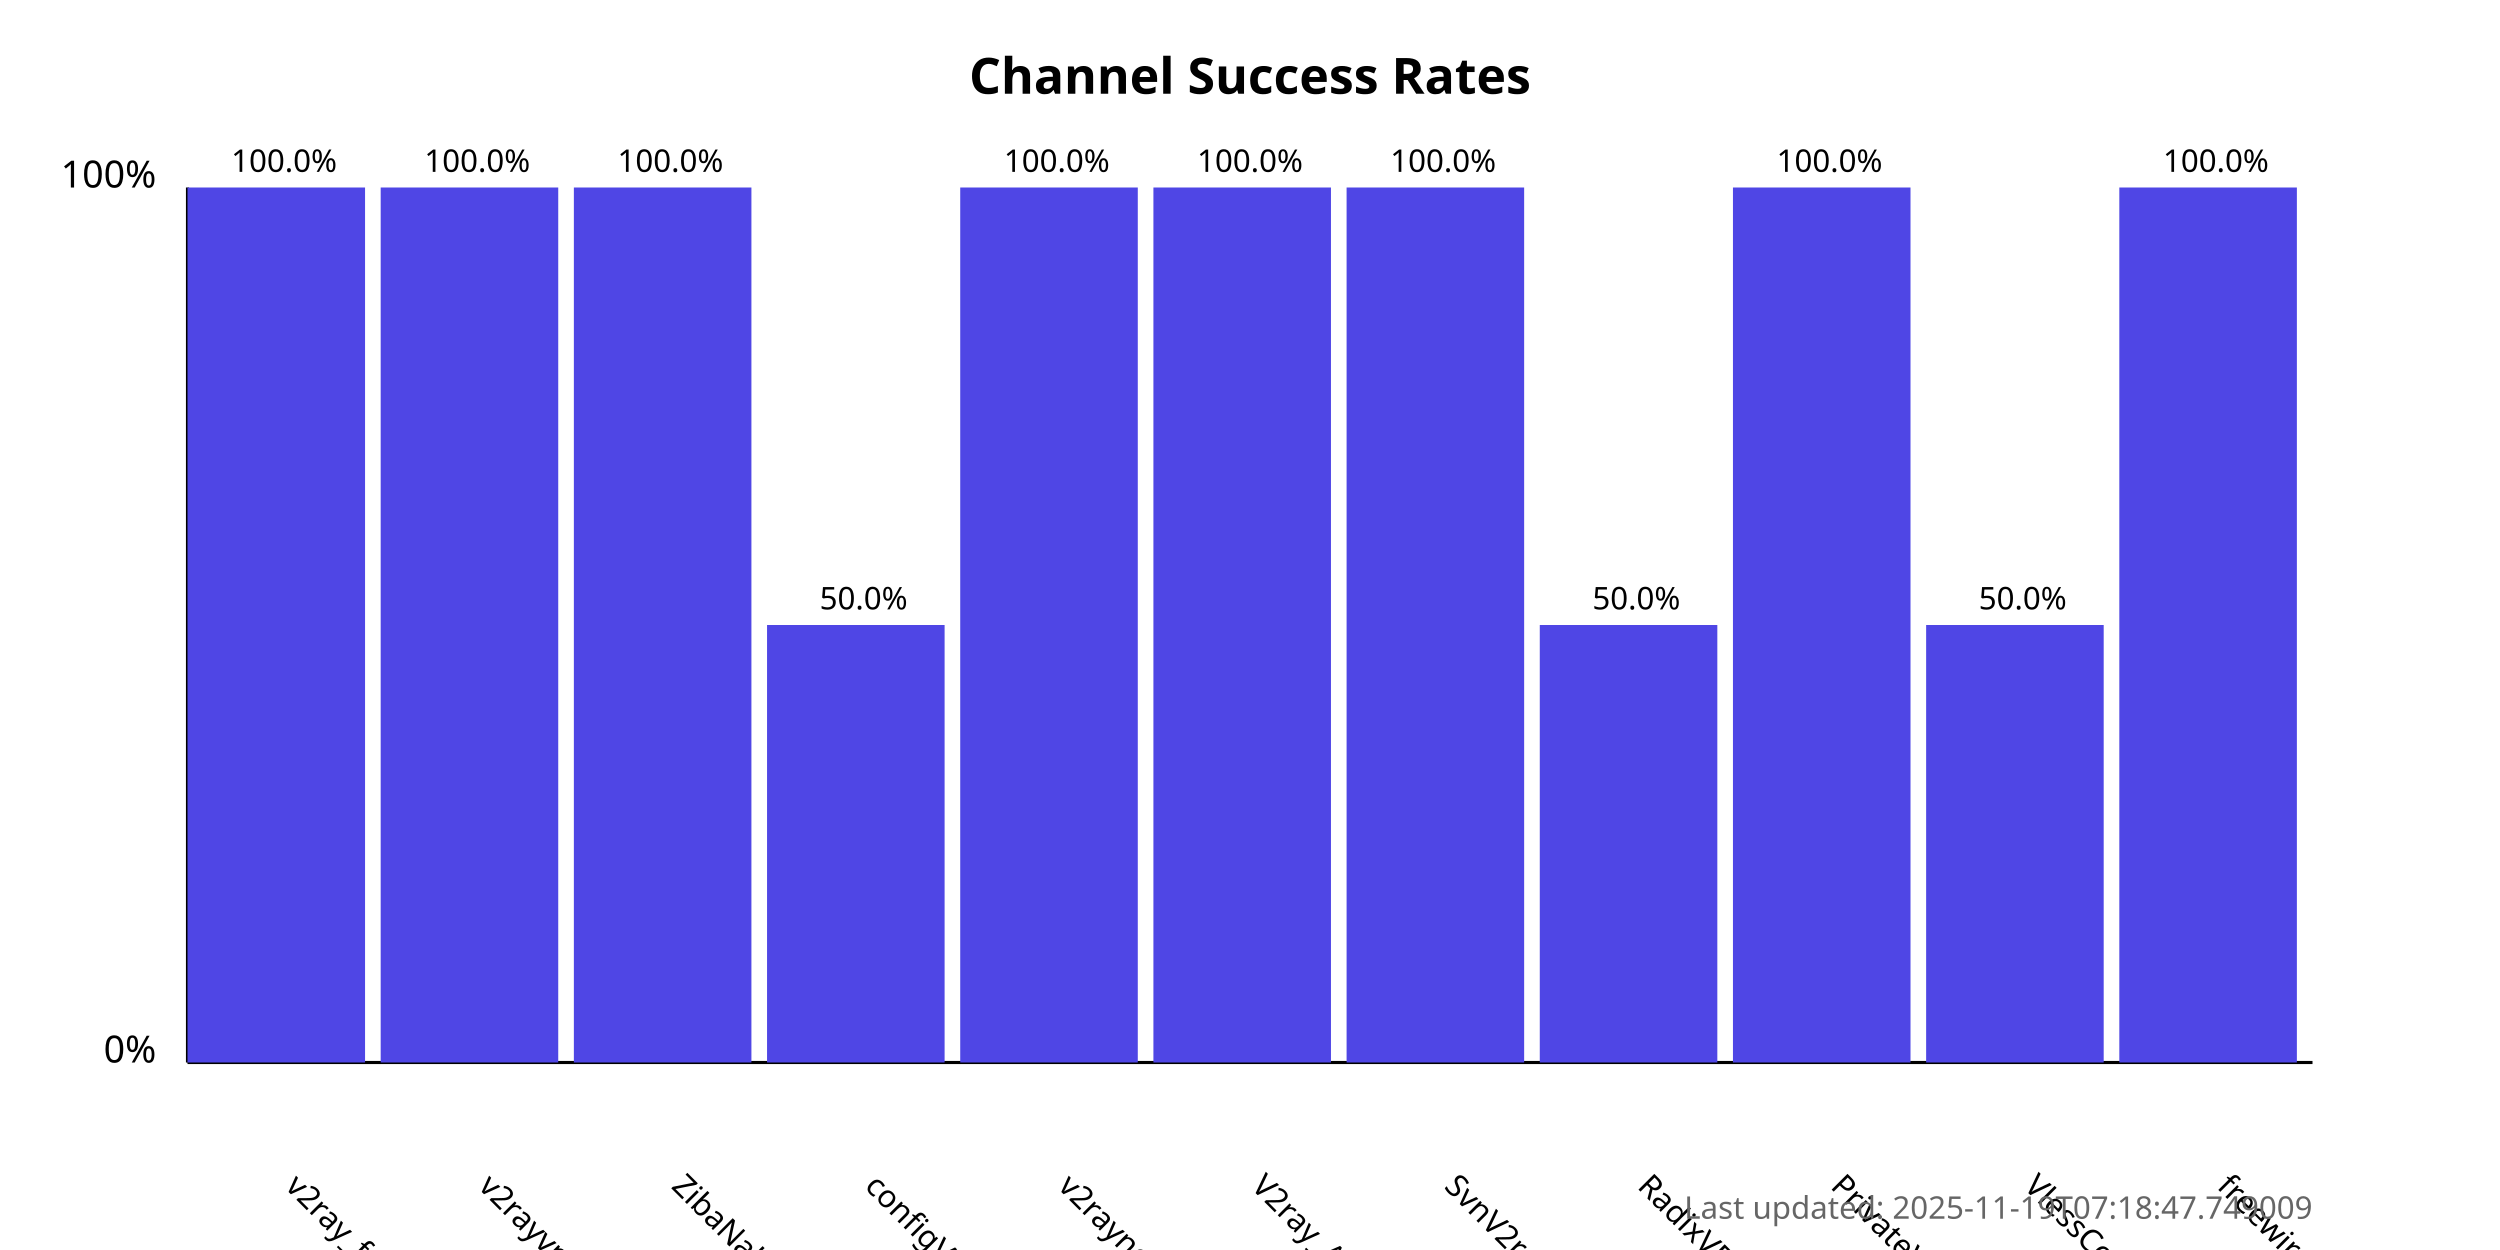
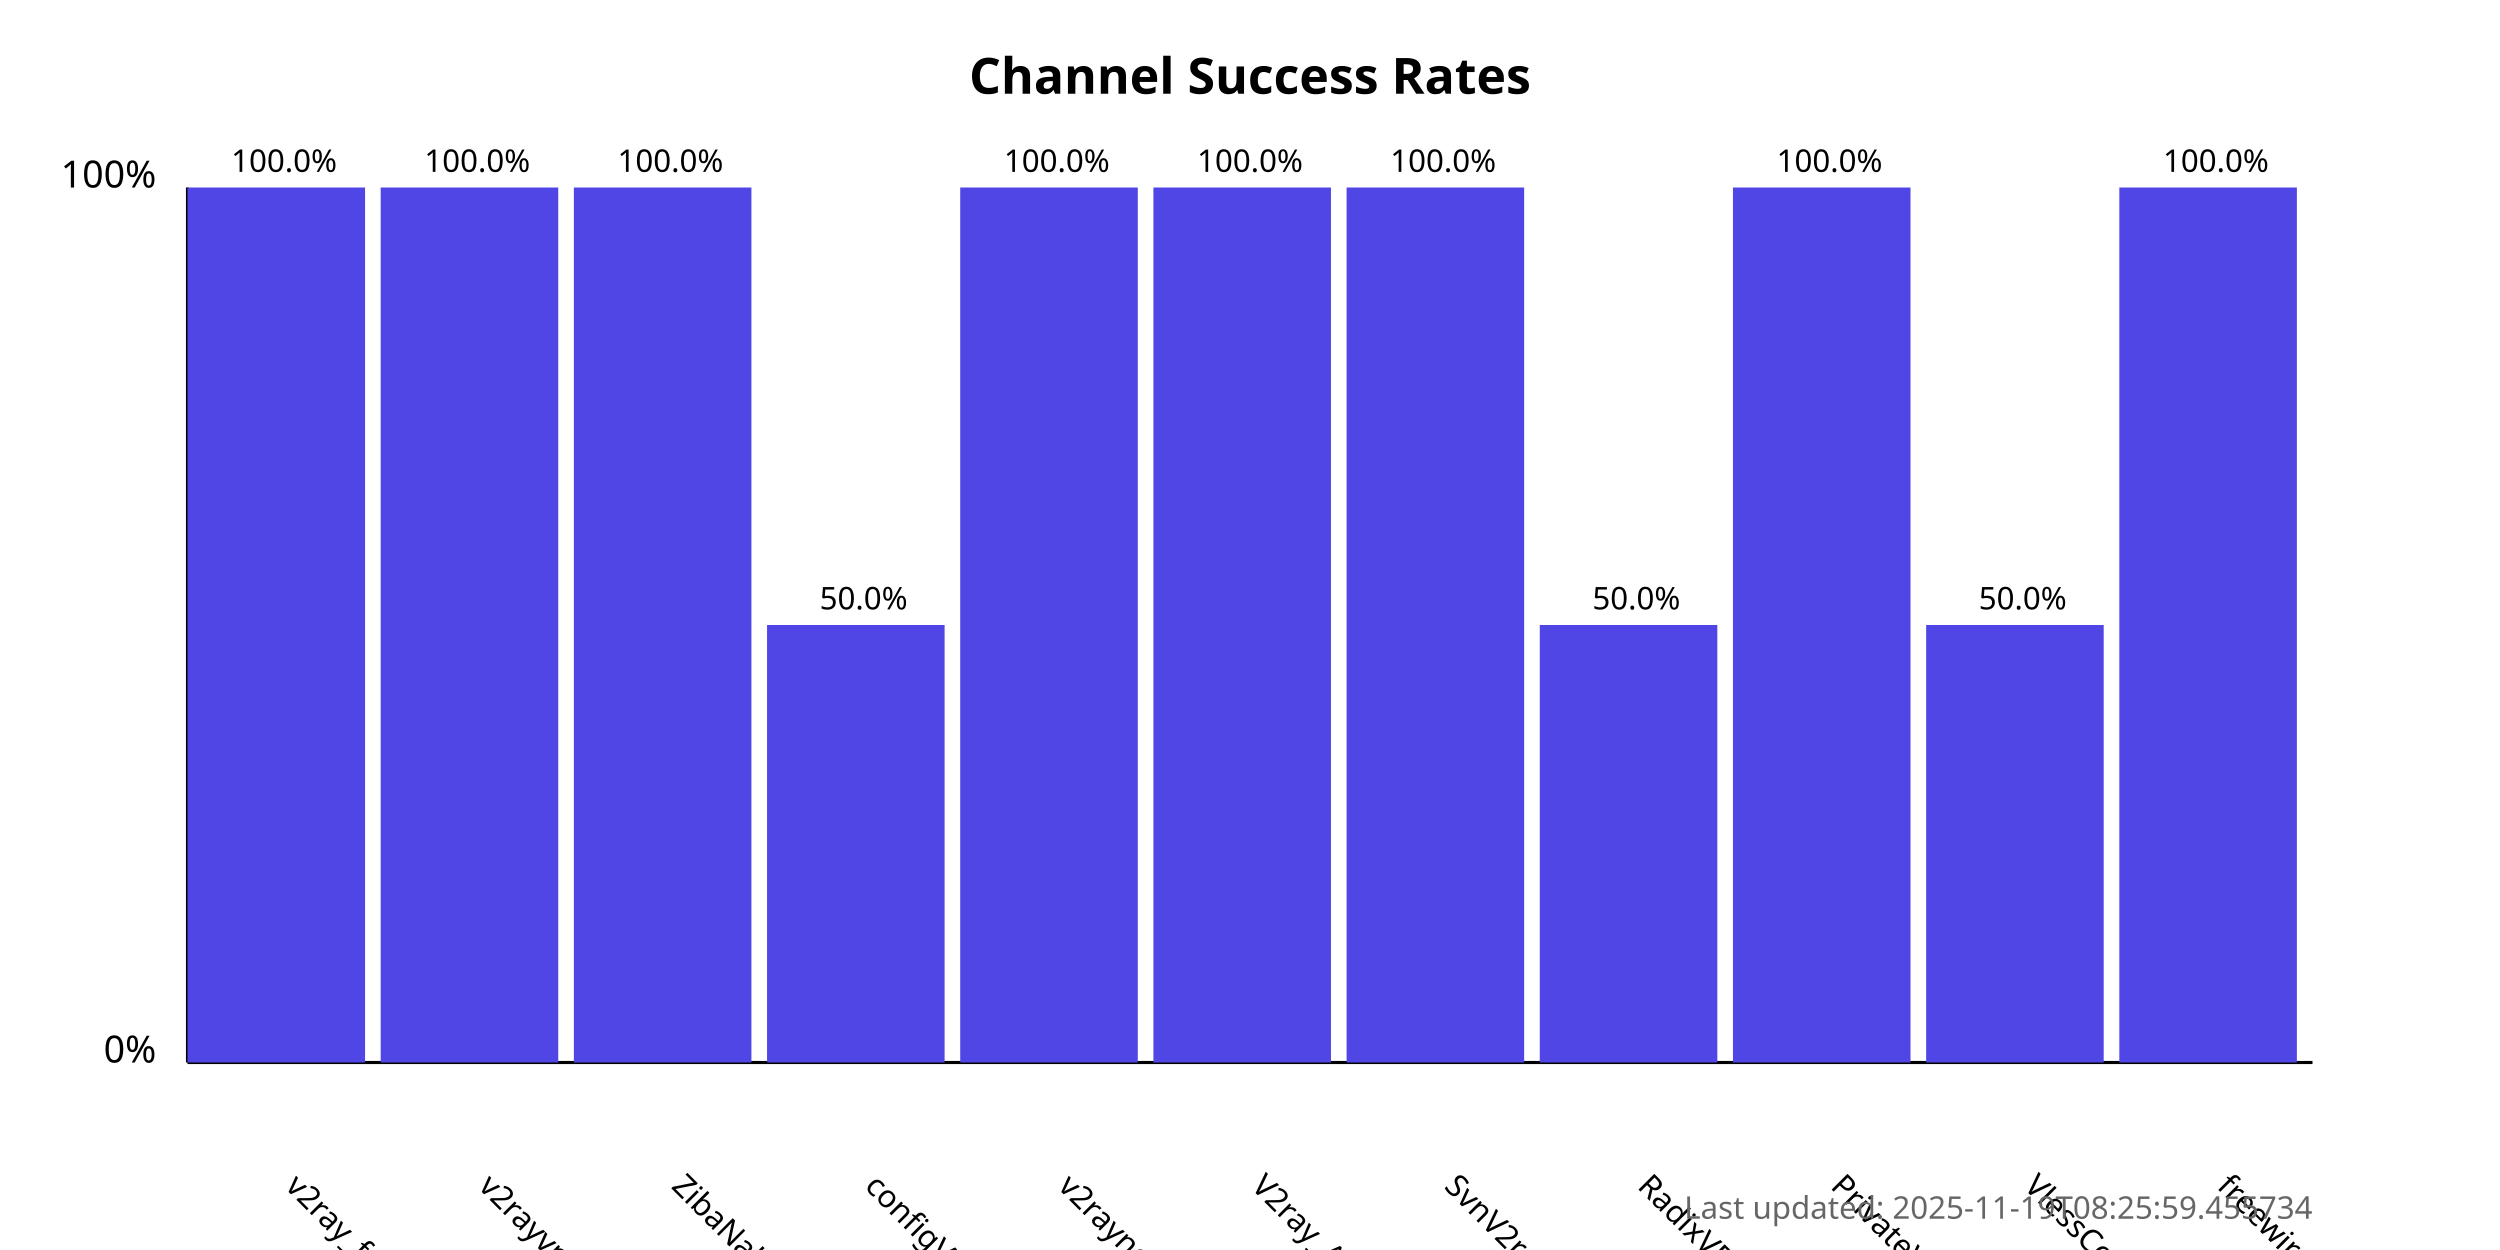
<svg xmlns="http://www.w3.org/2000/svg" width="800" height="400">
  <style>
            .chart-title { font: bold 16px sans-serif; }
            .axis-label { font: 12px sans-serif; }
            .tick-label { font: 10px sans-serif; }
            .bar { fill: #4f46e5; }
            .bar:hover { fill: #6366f1; }
            .timestamp { font: 10px sans-serif; fill: #666; }
        </style>
  <text x="400.0" y="30" text-anchor="middle" class="chart-title">
            Channel Success Rates
        </text>
  <line x1="60" y1="340" x2="60" y2="60" stroke="black" stroke-width="1" />
  <line x1="60" y1="340" x2="740" y2="340" stroke="black" stroke-width="1" />
  <text x="50" y="340" text-anchor="end" class="axis-label">0%</text>
  <text x="50" y="60" text-anchor="end" class="axis-label">100%</text>
  <g>
    <rect x="60" y="60.0" width="56.818" height="280.0" class="bar" />
    <text x="90.909" y="380" transform="rotate(45, 90.90909, 380)" text-anchor="start" class="tick-label">
                v2ray_free_conf
            </text>
    <text x="90.909" y="55.0" text-anchor="middle" class="tick-label">
                100.0%
            </text>
  </g>
  <g>
    <rect x="121.818" y="60.0" width="56.818" height="280.0" class="bar" />
    <text x="152.727" y="380" transform="rotate(45, 152.7273, 380)" text-anchor="start" class="tick-label">
                v2rayvpno
            </text>
    <text x="152.727" y="55.0" text-anchor="middle" class="tick-label">
                100.0%
            </text>
  </g>
  <g>
    <rect x="183.636" y="60.0" width="56.818" height="280.0" class="bar" />
    <text x="214.545" y="380" transform="rotate(45, 214.5455, 380)" text-anchor="start" class="tick-label">
                ZibaNabz
            </text>
    <text x="214.545" y="55.0" text-anchor="middle" class="tick-label">
                100.0%
            </text>
  </g>
  <g>
    <rect x="245.455" y="200.0" width="56.818" height="140.0" class="bar" />
    <text x="276.364" y="380" transform="rotate(45, 276.3636, 380)" text-anchor="start" class="tick-label">
                configV2rayForFree
            </text>
    <text x="276.364" y="195.0" text-anchor="middle" class="tick-label">
                50.0%
            </text>
  </g>
  <g>
    <rect x="307.273" y="60.0" width="56.818" height="280.0" class="bar" />
    <text x="338.182" y="380" transform="rotate(45, 338.1818, 380)" text-anchor="start" class="tick-label">
                v2rayngvpn
            </text>
    <text x="338.182" y="55.0" text-anchor="middle" class="tick-label">
                100.0%
            </text>
  </g>
  <g>
    <rect x="369.091" y="60.0" width="56.818" height="280.0" class="bar" />
    <text x="400.0" y="380" transform="rotate(45, 400.0, 380)" text-anchor="start" class="tick-label">
                V2ray_Alpha
            </text>
    <text x="400.0" y="55.0" text-anchor="middle" class="tick-label">
                100.0%
            </text>
  </g>
  <g>
    <rect x="430.909" y="60.0" width="56.818" height="280.0" class="bar" />
    <text x="461.818" y="380" transform="rotate(45, 461.8182, 380)" text-anchor="start" class="tick-label">
                SvnV2ray
            </text>
    <text x="461.818" y="55.0" text-anchor="middle" class="tick-label">
                100.0%
            </text>
  </g>
  <g>
    <rect x="492.727" y="200.0" width="56.818" height="140.0" class="bar" />
    <text x="523.636" y="380" transform="rotate(45, 523.6364, 380)" text-anchor="start" class="tick-label">
                RadixVPN
            </text>
    <text x="523.636" y="195.0" text-anchor="middle" class="tick-label">
                50.0%
            </text>
  </g>
  <g>
    <rect x="554.545" y="60.0" width="56.818" height="280.0" class="bar" />
    <text x="585.455" y="380" transform="rotate(45, 585.4545, 380)" text-anchor="start" class="tick-label">
                PrivateVPNs
            </text>
    <text x="585.455" y="55.0" text-anchor="middle" class="tick-label">
                100.0%
            </text>
  </g>
  <g>
    <rect x="616.364" y="200.0" width="56.818" height="140.0" class="bar" />
    <text x="647.273" y="380" transform="rotate(45, 647.2727, 380)" text-anchor="start" class="tick-label">
                VlessConfig
            </text>
    <text x="647.273" y="195.0" text-anchor="middle" class="tick-label">
                50.0%
            </text>
  </g>
  <g>
    <rect x="678.182" y="60.0" width="56.818" height="280.0" class="bar" />
    <text x="709.091" y="380" transform="rotate(45, 709.0909, 380)" text-anchor="start" class="tick-label">
                freewireguard
            </text>
    <text x="709.091" y="55.0" text-anchor="middle" class="tick-label">
                100.0%
            </text>
  </g>
  <text x="740" y="390" text-anchor="end" class="timestamp">
-             Last updated: 2025-11-19T07:18:47.749009
+             Last updated: 2025-11-19T08:25:59.455734
        </text>
</svg>
